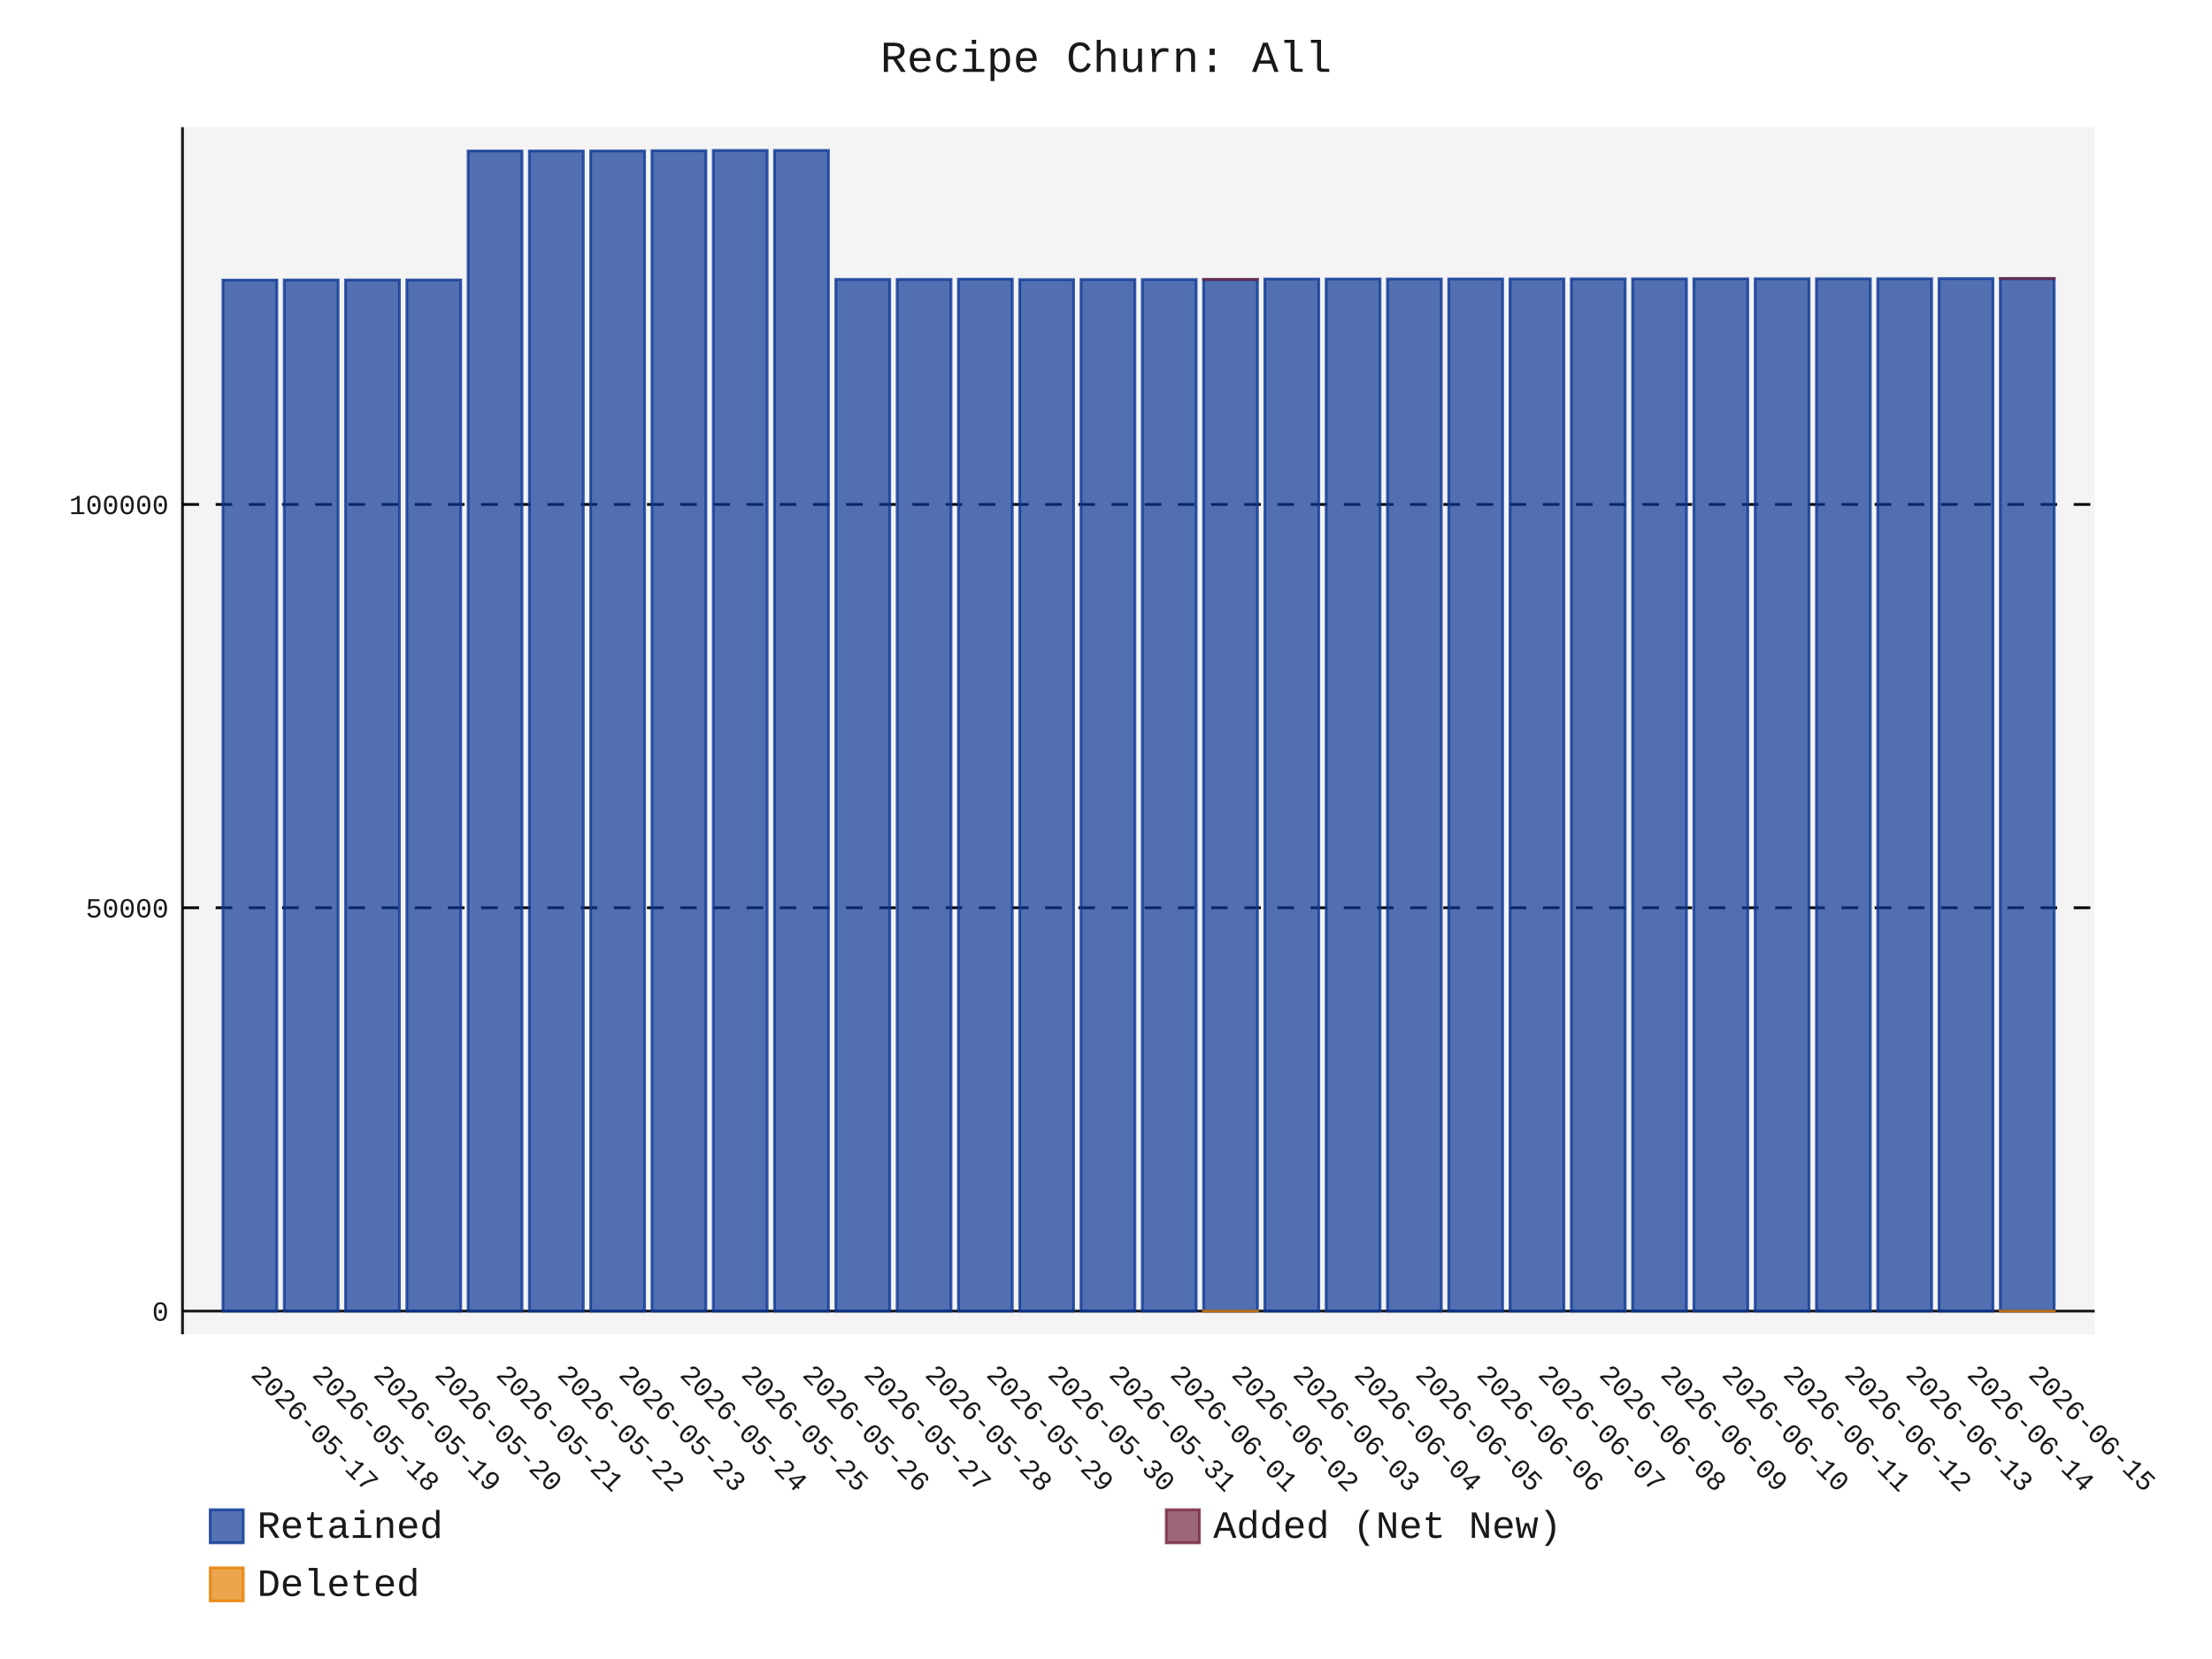
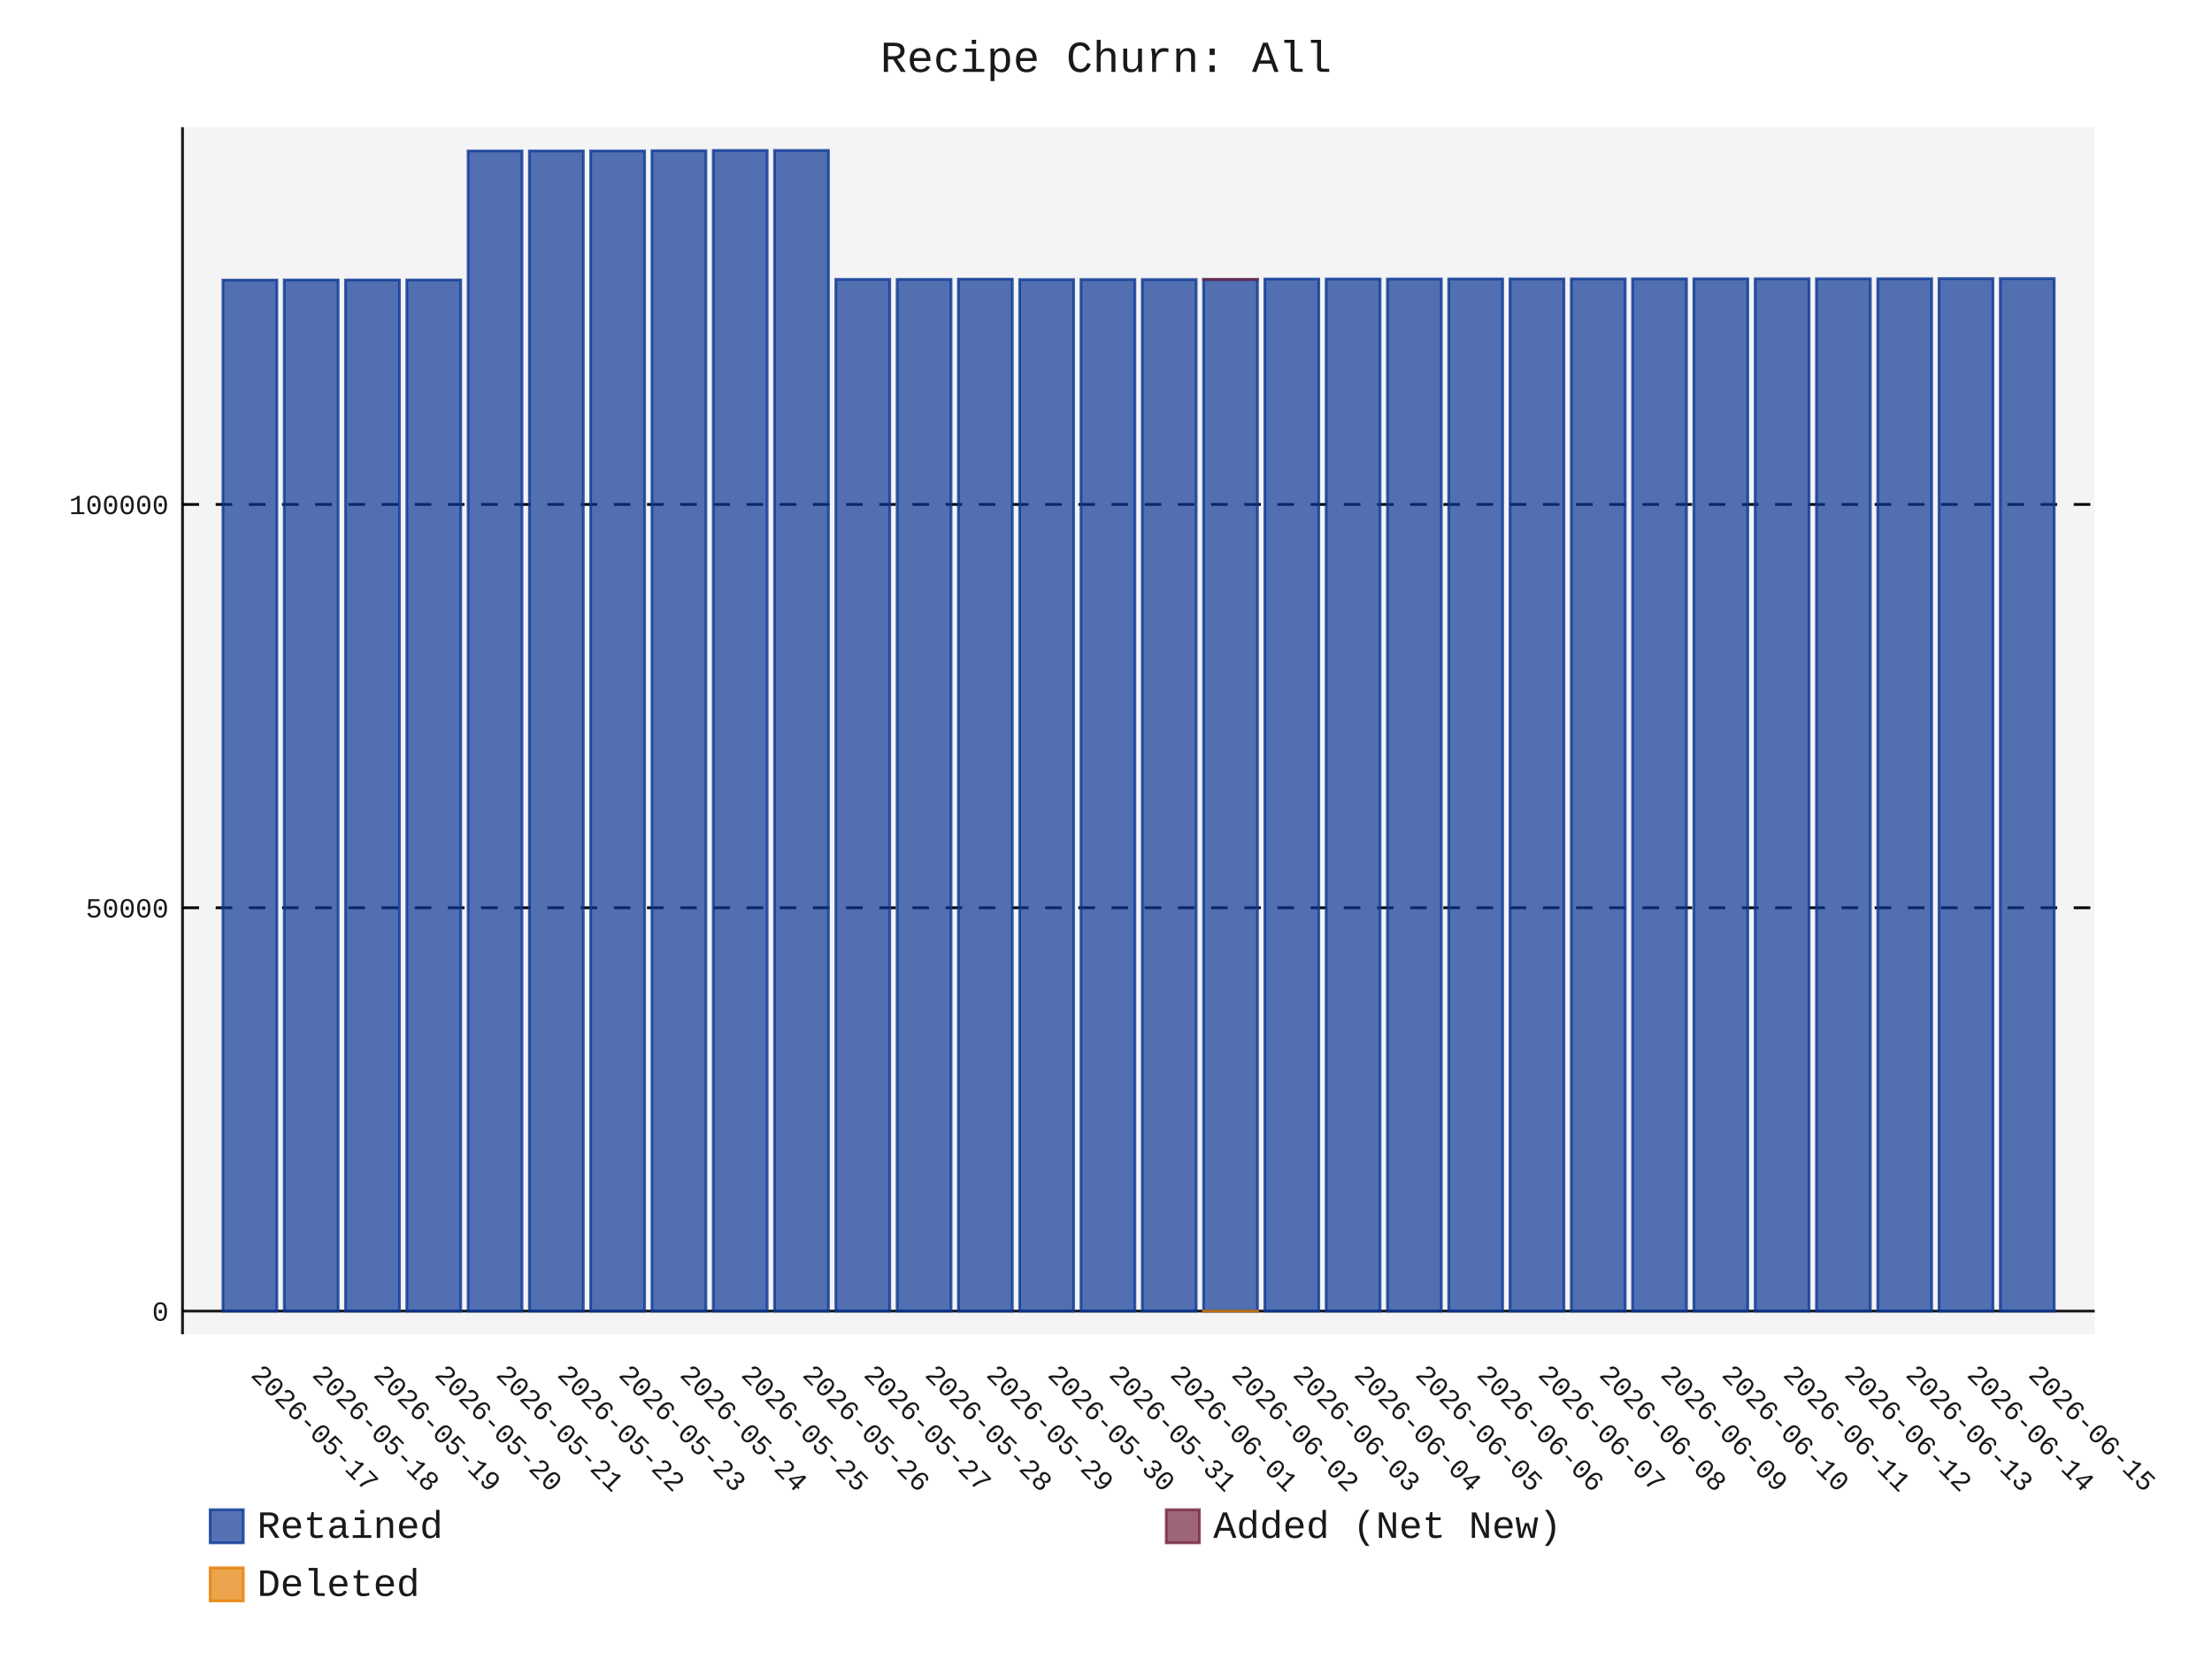
- <svg xmlns="http://www.w3.org/2000/svg" id="chart-41d199be-bc06-4bcb-8f9e-473cf4cba897" class="pygal-chart" viewBox="0 0 800 600">
+ <svg xmlns="http://www.w3.org/2000/svg" id="chart-9a794a9d-2c15-4887-90bb-11a7aff43517" class="pygal-chart" viewBox="0 0 800 600">
  <defs>
-     <style type="text/css">#chart-41d199be-bc06-4bcb-8f9e-473cf4cba897{-webkit-user-select:none;-webkit-font-smoothing:antialiased;font-family:Consolas,"Liberation Mono",Menlo,Courier,monospace}#chart-41d199be-bc06-4bcb-8f9e-473cf4cba897 .title{font-family:Consolas,"Liberation Mono",Menlo,Courier,monospace;font-size:16px}#chart-41d199be-bc06-4bcb-8f9e-473cf4cba897 .legends .legend text{font-family:Consolas,"Liberation Mono",Menlo,Courier,monospace;font-size:14px}#chart-41d199be-bc06-4bcb-8f9e-473cf4cba897 .axis text{font-family:Consolas,"Liberation Mono",Menlo,Courier,monospace;font-size:10px}#chart-41d199be-bc06-4bcb-8f9e-473cf4cba897 .axis text.major{font-family:Consolas,"Liberation Mono",Menlo,Courier,monospace;font-size:10px}#chart-41d199be-bc06-4bcb-8f9e-473cf4cba897 .text-overlay text.value{font-family:Consolas,"Liberation Mono",Menlo,Courier,monospace;font-size:16px}#chart-41d199be-bc06-4bcb-8f9e-473cf4cba897 .text-overlay text.label{font-family:Consolas,"Liberation Mono",Menlo,Courier,monospace;font-size:10px}#chart-41d199be-bc06-4bcb-8f9e-473cf4cba897 .tooltip{font-family:Consolas,"Liberation Mono",Menlo,Courier,monospace;font-size:14px}#chart-41d199be-bc06-4bcb-8f9e-473cf4cba897 text.no_data{font-family:Consolas,"Liberation Mono",Menlo,Courier,monospace;font-size:64px}
- #chart-41d199be-bc06-4bcb-8f9e-473cf4cba897{background-color:transparent}#chart-41d199be-bc06-4bcb-8f9e-473cf4cba897 path,#chart-41d199be-bc06-4bcb-8f9e-473cf4cba897 line,#chart-41d199be-bc06-4bcb-8f9e-473cf4cba897 rect,#chart-41d199be-bc06-4bcb-8f9e-473cf4cba897 circle{-webkit-transition:150ms;-moz-transition:150ms;transition:150ms}#chart-41d199be-bc06-4bcb-8f9e-473cf4cba897 .graph &gt; .background{fill:transparent}#chart-41d199be-bc06-4bcb-8f9e-473cf4cba897 .plot &gt; .background{fill:rgba(240,240,240,0.7)}#chart-41d199be-bc06-4bcb-8f9e-473cf4cba897 .graph{fill:rgba(0,0,0,0.9)}#chart-41d199be-bc06-4bcb-8f9e-473cf4cba897 text.no_data{fill:rgba(0,0,0,0.9)}#chart-41d199be-bc06-4bcb-8f9e-473cf4cba897 .title{fill:rgba(0,0,0,0.9)}#chart-41d199be-bc06-4bcb-8f9e-473cf4cba897 .legends .legend text{fill:rgba(0,0,0,0.9)}#chart-41d199be-bc06-4bcb-8f9e-473cf4cba897 .legends .legend:hover text{fill:rgba(0,0,0,0.9)}#chart-41d199be-bc06-4bcb-8f9e-473cf4cba897 .axis .line{stroke:rgba(0,0,0,0.9)}#chart-41d199be-bc06-4bcb-8f9e-473cf4cba897 .axis .guide.line{stroke:rgba(0,0,0,0.5)}#chart-41d199be-bc06-4bcb-8f9e-473cf4cba897 .axis .major.line{stroke:rgba(0,0,0,0.9)}#chart-41d199be-bc06-4bcb-8f9e-473cf4cba897 .axis text.major{fill:rgba(0,0,0,0.9)}#chart-41d199be-bc06-4bcb-8f9e-473cf4cba897 .axis.y .guides:hover .guide.line,#chart-41d199be-bc06-4bcb-8f9e-473cf4cba897 .line-graph .axis.x .guides:hover .guide.line,#chart-41d199be-bc06-4bcb-8f9e-473cf4cba897 .stackedline-graph .axis.x .guides:hover .guide.line,#chart-41d199be-bc06-4bcb-8f9e-473cf4cba897 .xy-graph .axis.x .guides:hover .guide.line{stroke:rgba(0,0,0,0.9)}#chart-41d199be-bc06-4bcb-8f9e-473cf4cba897 .axis .guides:hover text{fill:rgba(0,0,0,0.9)}#chart-41d199be-bc06-4bcb-8f9e-473cf4cba897 .reactive{fill-opacity:.7;stroke-opacity:.8;stroke-width:1}#chart-41d199be-bc06-4bcb-8f9e-473cf4cba897 .ci{stroke:rgba(0,0,0,0.9)}#chart-41d199be-bc06-4bcb-8f9e-473cf4cba897 .reactive.active,#chart-41d199be-bc06-4bcb-8f9e-473cf4cba897 .active .reactive{fill-opacity:.8;stroke-opacity:.9;stroke-width:4}#chart-41d199be-bc06-4bcb-8f9e-473cf4cba897 .ci .reactive.active{stroke-width:1.5}#chart-41d199be-bc06-4bcb-8f9e-473cf4cba897 .series text{fill:rgba(0,0,0,0.9)}#chart-41d199be-bc06-4bcb-8f9e-473cf4cba897 .tooltip rect{fill:rgba(240,240,240,0.7);stroke:rgba(0,0,0,0.9);-webkit-transition:opacity 150ms;-moz-transition:opacity 150ms;transition:opacity 150ms}#chart-41d199be-bc06-4bcb-8f9e-473cf4cba897 .tooltip .label{fill:rgba(0,0,0,0.9)}#chart-41d199be-bc06-4bcb-8f9e-473cf4cba897 .tooltip .label{fill:rgba(0,0,0,0.9)}#chart-41d199be-bc06-4bcb-8f9e-473cf4cba897 .tooltip .legend{font-size:.8em;fill:rgba(0,0,0,0.5)}#chart-41d199be-bc06-4bcb-8f9e-473cf4cba897 .tooltip .x_label{font-size:.6em;fill:rgba(0,0,0,0.9)}#chart-41d199be-bc06-4bcb-8f9e-473cf4cba897 .tooltip .xlink{font-size:.5em;text-decoration:underline}#chart-41d199be-bc06-4bcb-8f9e-473cf4cba897 .tooltip .value{font-size:1.5em}#chart-41d199be-bc06-4bcb-8f9e-473cf4cba897 .bound{font-size:.5em}#chart-41d199be-bc06-4bcb-8f9e-473cf4cba897 .max-value{font-size:.75em;fill:rgba(0,0,0,0.5)}#chart-41d199be-bc06-4bcb-8f9e-473cf4cba897 .map-element{fill:rgba(240,240,240,0.7);stroke:rgba(0,0,0,0.5) !important}#chart-41d199be-bc06-4bcb-8f9e-473cf4cba897 .map-element .reactive{fill-opacity:inherit;stroke-opacity:inherit}#chart-41d199be-bc06-4bcb-8f9e-473cf4cba897 .color-0,#chart-41d199be-bc06-4bcb-8f9e-473cf4cba897 .color-0 a:visited{stroke:rgb(12,55,149);fill:rgb(12,55,149)}#chart-41d199be-bc06-4bcb-8f9e-473cf4cba897 .color-1,#chart-41d199be-bc06-4bcb-8f9e-473cf4cba897 .color-1 a:visited{stroke:rgb(117,38,65);fill:rgb(117,38,65)}#chart-41d199be-bc06-4bcb-8f9e-473cf4cba897 .color-2,#chart-41d199be-bc06-4bcb-8f9e-473cf4cba897 .color-2 a:visited{stroke:rgb(228,127,0);fill:rgb(228,127,0)}#chart-41d199be-bc06-4bcb-8f9e-473cf4cba897 .text-overlay .color-0 text{fill:black}#chart-41d199be-bc06-4bcb-8f9e-473cf4cba897 .text-overlay .color-1 text{fill:black}#chart-41d199be-bc06-4bcb-8f9e-473cf4cba897 .text-overlay .color-2 text{fill:black}
- #chart-41d199be-bc06-4bcb-8f9e-473cf4cba897 text.no_data{text-anchor:middle}#chart-41d199be-bc06-4bcb-8f9e-473cf4cba897 .guide.line{fill:none}#chart-41d199be-bc06-4bcb-8f9e-473cf4cba897 .centered{text-anchor:middle}#chart-41d199be-bc06-4bcb-8f9e-473cf4cba897 .title{text-anchor:middle}#chart-41d199be-bc06-4bcb-8f9e-473cf4cba897 .legends .legend text{fill-opacity:1}#chart-41d199be-bc06-4bcb-8f9e-473cf4cba897 .axis.x text{text-anchor:middle}#chart-41d199be-bc06-4bcb-8f9e-473cf4cba897 .axis.x:not(.web) text[transform]{text-anchor:start}#chart-41d199be-bc06-4bcb-8f9e-473cf4cba897 .axis.x:not(.web) text[transform].backwards{text-anchor:end}#chart-41d199be-bc06-4bcb-8f9e-473cf4cba897 .axis.y text{text-anchor:end}#chart-41d199be-bc06-4bcb-8f9e-473cf4cba897 .axis.y text[transform].backwards{text-anchor:start}#chart-41d199be-bc06-4bcb-8f9e-473cf4cba897 .axis.y2 text{text-anchor:start}#chart-41d199be-bc06-4bcb-8f9e-473cf4cba897 .axis.y2 text[transform].backwards{text-anchor:end}#chart-41d199be-bc06-4bcb-8f9e-473cf4cba897 .axis .guide.line{stroke-dasharray:4,4;stroke:black}#chart-41d199be-bc06-4bcb-8f9e-473cf4cba897 .axis .major.guide.line{stroke-dasharray:6,6;stroke:black}#chart-41d199be-bc06-4bcb-8f9e-473cf4cba897 .horizontal .axis.y .guide.line,#chart-41d199be-bc06-4bcb-8f9e-473cf4cba897 .horizontal .axis.y2 .guide.line,#chart-41d199be-bc06-4bcb-8f9e-473cf4cba897 .vertical .axis.x .guide.line{opacity:0}#chart-41d199be-bc06-4bcb-8f9e-473cf4cba897 .horizontal .axis.always_show .guide.line,#chart-41d199be-bc06-4bcb-8f9e-473cf4cba897 .vertical .axis.always_show .guide.line{opacity:1 !important}#chart-41d199be-bc06-4bcb-8f9e-473cf4cba897 .axis.y .guides:hover .guide.line,#chart-41d199be-bc06-4bcb-8f9e-473cf4cba897 .axis.y2 .guides:hover .guide.line,#chart-41d199be-bc06-4bcb-8f9e-473cf4cba897 .axis.x .guides:hover .guide.line{opacity:1}#chart-41d199be-bc06-4bcb-8f9e-473cf4cba897 .axis .guides:hover text{opacity:1}#chart-41d199be-bc06-4bcb-8f9e-473cf4cba897 .nofill{fill:none}#chart-41d199be-bc06-4bcb-8f9e-473cf4cba897 .subtle-fill{fill-opacity:.2}#chart-41d199be-bc06-4bcb-8f9e-473cf4cba897 .dot{stroke-width:1px;fill-opacity:1;stroke-opacity:1}#chart-41d199be-bc06-4bcb-8f9e-473cf4cba897 .dot.active{stroke-width:5px}#chart-41d199be-bc06-4bcb-8f9e-473cf4cba897 .dot.negative{fill:transparent}#chart-41d199be-bc06-4bcb-8f9e-473cf4cba897 text,#chart-41d199be-bc06-4bcb-8f9e-473cf4cba897 tspan{stroke:none !important}#chart-41d199be-bc06-4bcb-8f9e-473cf4cba897 .series text.active{opacity:1}#chart-41d199be-bc06-4bcb-8f9e-473cf4cba897 .tooltip rect{fill-opacity:.95;stroke-width:.5}#chart-41d199be-bc06-4bcb-8f9e-473cf4cba897 .tooltip text{fill-opacity:1}#chart-41d199be-bc06-4bcb-8f9e-473cf4cba897 .showable{visibility:hidden}#chart-41d199be-bc06-4bcb-8f9e-473cf4cba897 .showable.shown{visibility:visible}#chart-41d199be-bc06-4bcb-8f9e-473cf4cba897 .gauge-background{fill:rgba(229,229,229,1);stroke:none}#chart-41d199be-bc06-4bcb-8f9e-473cf4cba897 .bg-lines{stroke:transparent;stroke-width:2px}</style>
+     <style type="text/css">#chart-9a794a9d-2c15-4887-90bb-11a7aff43517{-webkit-user-select:none;-webkit-font-smoothing:antialiased;font-family:Consolas,"Liberation Mono",Menlo,Courier,monospace}#chart-9a794a9d-2c15-4887-90bb-11a7aff43517 .title{font-family:Consolas,"Liberation Mono",Menlo,Courier,monospace;font-size:16px}#chart-9a794a9d-2c15-4887-90bb-11a7aff43517 .legends .legend text{font-family:Consolas,"Liberation Mono",Menlo,Courier,monospace;font-size:14px}#chart-9a794a9d-2c15-4887-90bb-11a7aff43517 .axis text{font-family:Consolas,"Liberation Mono",Menlo,Courier,monospace;font-size:10px}#chart-9a794a9d-2c15-4887-90bb-11a7aff43517 .axis text.major{font-family:Consolas,"Liberation Mono",Menlo,Courier,monospace;font-size:10px}#chart-9a794a9d-2c15-4887-90bb-11a7aff43517 .text-overlay text.value{font-family:Consolas,"Liberation Mono",Menlo,Courier,monospace;font-size:16px}#chart-9a794a9d-2c15-4887-90bb-11a7aff43517 .text-overlay text.label{font-family:Consolas,"Liberation Mono",Menlo,Courier,monospace;font-size:10px}#chart-9a794a9d-2c15-4887-90bb-11a7aff43517 .tooltip{font-family:Consolas,"Liberation Mono",Menlo,Courier,monospace;font-size:14px}#chart-9a794a9d-2c15-4887-90bb-11a7aff43517 text.no_data{font-family:Consolas,"Liberation Mono",Menlo,Courier,monospace;font-size:64px}
+ #chart-9a794a9d-2c15-4887-90bb-11a7aff43517{background-color:transparent}#chart-9a794a9d-2c15-4887-90bb-11a7aff43517 path,#chart-9a794a9d-2c15-4887-90bb-11a7aff43517 line,#chart-9a794a9d-2c15-4887-90bb-11a7aff43517 rect,#chart-9a794a9d-2c15-4887-90bb-11a7aff43517 circle{-webkit-transition:150ms;-moz-transition:150ms;transition:150ms}#chart-9a794a9d-2c15-4887-90bb-11a7aff43517 .graph &gt; .background{fill:transparent}#chart-9a794a9d-2c15-4887-90bb-11a7aff43517 .plot &gt; .background{fill:rgba(240,240,240,0.7)}#chart-9a794a9d-2c15-4887-90bb-11a7aff43517 .graph{fill:rgba(0,0,0,0.9)}#chart-9a794a9d-2c15-4887-90bb-11a7aff43517 text.no_data{fill:rgba(0,0,0,0.9)}#chart-9a794a9d-2c15-4887-90bb-11a7aff43517 .title{fill:rgba(0,0,0,0.9)}#chart-9a794a9d-2c15-4887-90bb-11a7aff43517 .legends .legend text{fill:rgba(0,0,0,0.9)}#chart-9a794a9d-2c15-4887-90bb-11a7aff43517 .legends .legend:hover text{fill:rgba(0,0,0,0.9)}#chart-9a794a9d-2c15-4887-90bb-11a7aff43517 .axis .line{stroke:rgba(0,0,0,0.9)}#chart-9a794a9d-2c15-4887-90bb-11a7aff43517 .axis .guide.line{stroke:rgba(0,0,0,0.5)}#chart-9a794a9d-2c15-4887-90bb-11a7aff43517 .axis .major.line{stroke:rgba(0,0,0,0.9)}#chart-9a794a9d-2c15-4887-90bb-11a7aff43517 .axis text.major{fill:rgba(0,0,0,0.9)}#chart-9a794a9d-2c15-4887-90bb-11a7aff43517 .axis.y .guides:hover .guide.line,#chart-9a794a9d-2c15-4887-90bb-11a7aff43517 .line-graph .axis.x .guides:hover .guide.line,#chart-9a794a9d-2c15-4887-90bb-11a7aff43517 .stackedline-graph .axis.x .guides:hover .guide.line,#chart-9a794a9d-2c15-4887-90bb-11a7aff43517 .xy-graph .axis.x .guides:hover .guide.line{stroke:rgba(0,0,0,0.9)}#chart-9a794a9d-2c15-4887-90bb-11a7aff43517 .axis .guides:hover text{fill:rgba(0,0,0,0.9)}#chart-9a794a9d-2c15-4887-90bb-11a7aff43517 .reactive{fill-opacity:.7;stroke-opacity:.8;stroke-width:1}#chart-9a794a9d-2c15-4887-90bb-11a7aff43517 .ci{stroke:rgba(0,0,0,0.9)}#chart-9a794a9d-2c15-4887-90bb-11a7aff43517 .reactive.active,#chart-9a794a9d-2c15-4887-90bb-11a7aff43517 .active .reactive{fill-opacity:.8;stroke-opacity:.9;stroke-width:4}#chart-9a794a9d-2c15-4887-90bb-11a7aff43517 .ci .reactive.active{stroke-width:1.5}#chart-9a794a9d-2c15-4887-90bb-11a7aff43517 .series text{fill:rgba(0,0,0,0.9)}#chart-9a794a9d-2c15-4887-90bb-11a7aff43517 .tooltip rect{fill:rgba(240,240,240,0.7);stroke:rgba(0,0,0,0.9);-webkit-transition:opacity 150ms;-moz-transition:opacity 150ms;transition:opacity 150ms}#chart-9a794a9d-2c15-4887-90bb-11a7aff43517 .tooltip .label{fill:rgba(0,0,0,0.9)}#chart-9a794a9d-2c15-4887-90bb-11a7aff43517 .tooltip .label{fill:rgba(0,0,0,0.9)}#chart-9a794a9d-2c15-4887-90bb-11a7aff43517 .tooltip .legend{font-size:.8em;fill:rgba(0,0,0,0.5)}#chart-9a794a9d-2c15-4887-90bb-11a7aff43517 .tooltip .x_label{font-size:.6em;fill:rgba(0,0,0,0.9)}#chart-9a794a9d-2c15-4887-90bb-11a7aff43517 .tooltip .xlink{font-size:.5em;text-decoration:underline}#chart-9a794a9d-2c15-4887-90bb-11a7aff43517 .tooltip .value{font-size:1.5em}#chart-9a794a9d-2c15-4887-90bb-11a7aff43517 .bound{font-size:.5em}#chart-9a794a9d-2c15-4887-90bb-11a7aff43517 .max-value{font-size:.75em;fill:rgba(0,0,0,0.5)}#chart-9a794a9d-2c15-4887-90bb-11a7aff43517 .map-element{fill:rgba(240,240,240,0.7);stroke:rgba(0,0,0,0.5) !important}#chart-9a794a9d-2c15-4887-90bb-11a7aff43517 .map-element .reactive{fill-opacity:inherit;stroke-opacity:inherit}#chart-9a794a9d-2c15-4887-90bb-11a7aff43517 .color-0,#chart-9a794a9d-2c15-4887-90bb-11a7aff43517 .color-0 a:visited{stroke:rgb(12,55,149);fill:rgb(12,55,149)}#chart-9a794a9d-2c15-4887-90bb-11a7aff43517 .color-1,#chart-9a794a9d-2c15-4887-90bb-11a7aff43517 .color-1 a:visited{stroke:rgb(117,38,65);fill:rgb(117,38,65)}#chart-9a794a9d-2c15-4887-90bb-11a7aff43517 .color-2,#chart-9a794a9d-2c15-4887-90bb-11a7aff43517 .color-2 a:visited{stroke:rgb(228,127,0);fill:rgb(228,127,0)}#chart-9a794a9d-2c15-4887-90bb-11a7aff43517 .text-overlay .color-0 text{fill:black}#chart-9a794a9d-2c15-4887-90bb-11a7aff43517 .text-overlay .color-1 text{fill:black}#chart-9a794a9d-2c15-4887-90bb-11a7aff43517 .text-overlay .color-2 text{fill:black}
+ #chart-9a794a9d-2c15-4887-90bb-11a7aff43517 text.no_data{text-anchor:middle}#chart-9a794a9d-2c15-4887-90bb-11a7aff43517 .guide.line{fill:none}#chart-9a794a9d-2c15-4887-90bb-11a7aff43517 .centered{text-anchor:middle}#chart-9a794a9d-2c15-4887-90bb-11a7aff43517 .title{text-anchor:middle}#chart-9a794a9d-2c15-4887-90bb-11a7aff43517 .legends .legend text{fill-opacity:1}#chart-9a794a9d-2c15-4887-90bb-11a7aff43517 .axis.x text{text-anchor:middle}#chart-9a794a9d-2c15-4887-90bb-11a7aff43517 .axis.x:not(.web) text[transform]{text-anchor:start}#chart-9a794a9d-2c15-4887-90bb-11a7aff43517 .axis.x:not(.web) text[transform].backwards{text-anchor:end}#chart-9a794a9d-2c15-4887-90bb-11a7aff43517 .axis.y text{text-anchor:end}#chart-9a794a9d-2c15-4887-90bb-11a7aff43517 .axis.y text[transform].backwards{text-anchor:start}#chart-9a794a9d-2c15-4887-90bb-11a7aff43517 .axis.y2 text{text-anchor:start}#chart-9a794a9d-2c15-4887-90bb-11a7aff43517 .axis.y2 text[transform].backwards{text-anchor:end}#chart-9a794a9d-2c15-4887-90bb-11a7aff43517 .axis .guide.line{stroke-dasharray:4,4;stroke:black}#chart-9a794a9d-2c15-4887-90bb-11a7aff43517 .axis .major.guide.line{stroke-dasharray:6,6;stroke:black}#chart-9a794a9d-2c15-4887-90bb-11a7aff43517 .horizontal .axis.y .guide.line,#chart-9a794a9d-2c15-4887-90bb-11a7aff43517 .horizontal .axis.y2 .guide.line,#chart-9a794a9d-2c15-4887-90bb-11a7aff43517 .vertical .axis.x .guide.line{opacity:0}#chart-9a794a9d-2c15-4887-90bb-11a7aff43517 .horizontal .axis.always_show .guide.line,#chart-9a794a9d-2c15-4887-90bb-11a7aff43517 .vertical .axis.always_show .guide.line{opacity:1 !important}#chart-9a794a9d-2c15-4887-90bb-11a7aff43517 .axis.y .guides:hover .guide.line,#chart-9a794a9d-2c15-4887-90bb-11a7aff43517 .axis.y2 .guides:hover .guide.line,#chart-9a794a9d-2c15-4887-90bb-11a7aff43517 .axis.x .guides:hover .guide.line{opacity:1}#chart-9a794a9d-2c15-4887-90bb-11a7aff43517 .axis .guides:hover text{opacity:1}#chart-9a794a9d-2c15-4887-90bb-11a7aff43517 .nofill{fill:none}#chart-9a794a9d-2c15-4887-90bb-11a7aff43517 .subtle-fill{fill-opacity:.2}#chart-9a794a9d-2c15-4887-90bb-11a7aff43517 .dot{stroke-width:1px;fill-opacity:1;stroke-opacity:1}#chart-9a794a9d-2c15-4887-90bb-11a7aff43517 .dot.active{stroke-width:5px}#chart-9a794a9d-2c15-4887-90bb-11a7aff43517 .dot.negative{fill:transparent}#chart-9a794a9d-2c15-4887-90bb-11a7aff43517 text,#chart-9a794a9d-2c15-4887-90bb-11a7aff43517 tspan{stroke:none !important}#chart-9a794a9d-2c15-4887-90bb-11a7aff43517 .series text.active{opacity:1}#chart-9a794a9d-2c15-4887-90bb-11a7aff43517 .tooltip rect{fill-opacity:.95;stroke-width:.5}#chart-9a794a9d-2c15-4887-90bb-11a7aff43517 .tooltip text{fill-opacity:1}#chart-9a794a9d-2c15-4887-90bb-11a7aff43517 .showable{visibility:hidden}#chart-9a794a9d-2c15-4887-90bb-11a7aff43517 .showable.shown{visibility:visible}#chart-9a794a9d-2c15-4887-90bb-11a7aff43517 .gauge-background{fill:rgba(229,229,229,1);stroke:none}#chart-9a794a9d-2c15-4887-90bb-11a7aff43517 .bg-lines{stroke:transparent;stroke-width:2px}</style>
  </defs>
  <g class="graph stackedbar-graph vertical">
    <rect x="0" y="0" width="800" height="600" class="background" />
    <g transform="translate(66, 46)" class="plot">
      <rect x="0" y="0" width="691.574" height="436.574" class="background" />
      <g class="axis y always_show">
        <g class="guides">
          <path d="M0 428.172 h691.574" class="axis major line" />
          <text x="-5" y="431.672" class="major">0</text>
        </g>
        <g class="guides">
          <path d="M0 282.304 h691.574" class="major guide line" />
          <text x="-5" y="285.804" class="major">50000</text>
        </g>
        <g class="guides">
          <path d="M0 136.436 h691.574" class="major guide line" />
          <text x="-5" y="139.936" class="major">100000</text>
        </g>
      </g>
      <g class="axis x">
        <path d="M0 0 v436.574" class="line" />
        <g class="guides">
          <path d="M24.382 0 v436.574" class="guide line" />
          <text x="24.382" y="451.574" class="" transform="rotate(45 24.3824 451.5736)">2026-05-17</text>
        </g>
        <g class="guides">
          <path d="M46.548 0 v436.574" class="guide line" />
          <text x="46.548" y="451.574" class="" transform="rotate(45 46.54822 451.5736)">2026-05-18</text>
        </g>
        <g class="guides">
          <path d="M68.714 0 v436.574" class="guide line" />
          <text x="68.714" y="451.574" class="" transform="rotate(45 68.71404 451.5736)">2026-05-19</text>
        </g>
        <g class="guides">
          <path d="M90.88 0 v436.574" class="guide line" />
          <text x="90.88" y="451.574" class="" transform="rotate(45 90.87986 451.5736)">2026-05-20</text>
        </g>
        <g class="guides">
          <path d="M113.046 0 v436.574" class="guide line" />
          <text x="113.046" y="451.574" class="" transform="rotate(45 113.0457 451.5736)">2026-05-21</text>
        </g>
        <g class="guides">
          <path d="M135.212 0 v436.574" class="guide line" />
          <text x="135.212" y="451.574" class="" transform="rotate(45 135.2115 451.5736)">2026-05-22</text>
        </g>
        <g class="guides">
          <path d="M157.377 0 v436.574" class="guide line" />
          <text x="157.377" y="451.574" class="" transform="rotate(45 157.3773 451.5736)">2026-05-23</text>
        </g>
        <g class="guides">
          <path d="M179.543 0 v436.574" class="guide line" />
          <text x="179.543" y="451.574" class="" transform="rotate(45 179.5431 451.5736)">2026-05-24</text>
        </g>
        <g class="guides">
          <path d="M201.709 0 v436.574" class="guide line" />
          <text x="201.709" y="451.574" class="" transform="rotate(45 201.709 451.5736)">2026-05-25</text>
        </g>
        <g class="guides">
          <path d="M223.875 0 v436.574" class="guide line" />
          <text x="223.875" y="451.574" class="" transform="rotate(45 223.8748 451.5736)">2026-05-26</text>
        </g>
        <g class="guides">
          <path d="M246.041 0 v436.574" class="guide line" />
          <text x="246.041" y="451.574" class="" transform="rotate(45 246.0406 451.5736)">2026-05-27</text>
        </g>
        <g class="guides">
          <path d="M268.206 0 v436.574" class="guide line" />
          <text x="268.206" y="451.574" class="" transform="rotate(45 268.2064 451.5736)">2026-05-28</text>
        </g>
        <g class="guides">
          <path d="M290.372 0 v436.574" class="guide line" />
          <text x="290.372" y="451.574" class="" transform="rotate(45 290.3722 451.5736)">2026-05-29</text>
        </g>
        <g class="guides">
          <path d="M312.538 0 v436.574" class="guide line" />
          <text x="312.538" y="451.574" class="" transform="rotate(45 312.5381 451.5736)">2026-05-30</text>
        </g>
        <g class="guides">
          <path d="M334.704 0 v436.574" class="guide line" />
          <text x="334.704" y="451.574" class="" transform="rotate(45 334.7039 451.5736)">2026-05-31</text>
        </g>
        <g class="guides">
          <path d="M356.87 0 v436.574" class="guide line" />
          <text x="356.87" y="451.574" class="" transform="rotate(45 356.8697 451.5736)">2026-06-01</text>
        </g>
        <g class="guides">
          <path d="M379.036 0 v436.574" class="guide line" />
          <text x="379.036" y="451.574" class="" transform="rotate(45 379.0355 451.5736)">2026-06-02</text>
        </g>
        <g class="guides">
          <path d="M401.201 0 v436.574" class="guide line" />
          <text x="401.201" y="451.574" class="" transform="rotate(45 401.2013 451.5736)">2026-06-03</text>
        </g>
        <g class="guides">
          <path d="M423.367 0 v436.574" class="guide line" />
          <text x="423.367" y="451.574" class="" transform="rotate(45 423.3672 451.5736)">2026-06-04</text>
        </g>
        <g class="guides">
          <path d="M445.533 0 v436.574" class="guide line" />
          <text x="445.533" y="451.574" class="" transform="rotate(45 445.533 451.5736)">2026-06-05</text>
        </g>
        <g class="guides">
          <path d="M467.699 0 v436.574" class="guide line" />
          <text x="467.699" y="451.574" class="" transform="rotate(45 467.6988 451.5736)">2026-06-06</text>
        </g>
        <g class="guides">
          <path d="M489.865 0 v436.574" class="guide line" />
          <text x="489.865" y="451.574" class="" transform="rotate(45 489.8646 451.5736)">2026-06-07</text>
        </g>
        <g class="guides">
          <path d="M512.03 0 v436.574" class="guide line" />
          <text x="512.03" y="451.574" class="" transform="rotate(45 512.0304 451.5736)">2026-06-08</text>
        </g>
        <g class="guides">
          <path d="M534.196 0 v436.574" class="guide line" />
          <text x="534.196" y="451.574" class="" transform="rotate(45 534.1963 451.5736)">2026-06-09</text>
        </g>
        <g class="guides">
          <path d="M556.362 0 v436.574" class="guide line" />
          <text x="556.362" y="451.574" class="" transform="rotate(45 556.3621 451.5736)">2026-06-10</text>
        </g>
        <g class="guides">
          <path d="M578.528 0 v436.574" class="guide line" />
          <text x="578.528" y="451.574" class="" transform="rotate(45 578.5279 451.5736)">2026-06-11</text>
        </g>
        <g class="guides">
          <path d="M600.694 0 v436.574" class="guide line" />
          <text x="600.694" y="451.574" class="" transform="rotate(45 600.6937 451.5736)">2026-06-12</text>
        </g>
        <g class="guides">
          <path d="M622.86 0 v436.574" class="guide line" />
          <text x="622.86" y="451.574" class="" transform="rotate(45 622.8596 451.5736)">2026-06-13</text>
        </g>
        <g class="guides">
          <path d="M645.025 0 v436.574" class="guide line" />
          <text x="645.025" y="451.574" class="" transform="rotate(45 645.0254 451.5736)">2026-06-14</text>
        </g>
        <g class="guides">
          <path d="M667.191 0 v436.574" class="guide line" />
          <text x="667.191" y="451.574" class="" transform="rotate(45 667.1912 451.5736)">2026-06-15</text>
        </g>
      </g>
      <g class="series serie-0 color-0">
        <g class="bars">
          <g class="bar">
            <rect x="14.629" y="55.286" rx="0" ry="0" width="19.506" height="372.886" class="rect reactive tooltip-trigger" />
          </g>
          <g class="bar">
            <rect x="36.795" y="55.248" rx="0" ry="0" width="19.506" height="372.924" class="rect reactive tooltip-trigger" />
          </g>
          <g class="bar">
            <rect x="58.961" y="55.246" rx="0" ry="0" width="19.506" height="372.927" class="rect reactive tooltip-trigger" />
          </g>
          <g class="bar">
            <rect x="81.127" y="55.243" rx="0" ry="0" width="19.506" height="372.929" class="rect reactive tooltip-trigger" />
          </g>
          <g class="bar">
            <rect x="103.293" y="8.6" rx="0" ry="0" width="19.506" height="419.572" class="rect reactive tooltip-trigger" />
          </g>
          <g class="bar">
            <rect x="125.459" y="8.597" rx="0" ry="0" width="19.506" height="419.575" class="rect reactive tooltip-trigger" />
          </g>
          <g class="bar">
            <rect x="147.624" y="8.597" rx="0" ry="0" width="19.506" height="419.575" class="rect reactive tooltip-trigger" />
          </g>
          <g class="bar">
            <rect x="169.79" y="8.504" rx="0" ry="0" width="19.506" height="419.669" class="rect reactive tooltip-trigger" />
          </g>
          <g class="bar">
            <rect x="191.956" y="8.399" rx="0" ry="0" width="19.506" height="419.774" class="rect reactive tooltip-trigger" />
          </g>
          <g class="bar">
            <rect x="214.122" y="8.396" rx="0" ry="0" width="19.506" height="419.776" class="rect reactive tooltip-trigger" />
          </g>
          <g class="bar">
            <rect x="236.288" y="55.038" rx="0" ry="0" width="19.506" height="373.134" class="rect reactive tooltip-trigger" />
          </g>
          <g class="bar">
            <rect x="258.453" y="55.036" rx="0" ry="0" width="19.506" height="373.137" class="rect reactive tooltip-trigger" />
          </g>
          <g class="bar">
            <rect x="280.619" y="54.948" rx="0" ry="0" width="19.506" height="373.224" class="rect reactive tooltip-trigger" />
          </g>
          <g class="bar">
            <rect x="302.785" y="55.108" rx="0" ry="0" width="19.506" height="373.064" class="rect reactive tooltip-trigger" />
          </g>
          <g class="bar">
            <rect x="324.951" y="55.082" rx="0" ry="0" width="19.506" height="373.09" class="rect reactive tooltip-trigger" />
          </g>
          <g class="bar">
            <rect x="347.117" y="55.082" rx="0" ry="0" width="19.506" height="373.09" class="rect reactive tooltip-trigger" />
          </g>
          <g class="bar">
            <rect x="369.283" y="55.079" rx="0" ry="0" width="19.506" height="373.093" class="rect reactive tooltip-trigger" />
          </g>
          <g class="bar">
            <rect x="391.448" y="54.904" rx="0" ry="0" width="19.506" height="373.268" class="rect reactive tooltip-trigger" />
          </g>
          <g class="bar">
            <rect x="413.614" y="54.89" rx="0" ry="0" width="19.506" height="373.282" class="rect reactive tooltip-trigger" />
          </g>
          <g class="bar">
            <rect x="435.78" y="54.884" rx="0" ry="0" width="19.506" height="373.288" class="rect reactive tooltip-trigger" />
          </g>
          <g class="bar">
            <rect x="457.946" y="54.875" rx="0" ry="0" width="19.506" height="373.297" class="rect reactive tooltip-trigger" />
          </g>
          <g class="bar">
            <rect x="480.112" y="54.863" rx="0" ry="0" width="19.506" height="373.309" class="rect reactive tooltip-trigger" />
          </g>
          <g class="bar">
            <rect x="502.277" y="54.846" rx="0" ry="0" width="19.506" height="373.326" class="rect reactive tooltip-trigger" />
          </g>
          <g class="bar">
            <rect x="524.443" y="54.834" rx="0" ry="0" width="19.506" height="373.338" class="rect reactive tooltip-trigger" />
          </g>
          <g class="bar">
            <rect x="546.609" y="54.825" rx="0" ry="0" width="19.506" height="373.347" class="rect reactive tooltip-trigger" />
          </g>
          <g class="bar">
            <rect x="568.775" y="54.808" rx="0" ry="0" width="19.506" height="373.364" class="rect reactive tooltip-trigger" />
          </g>
          <g class="bar">
            <rect x="590.941" y="54.805" rx="0" ry="0" width="19.506" height="373.367" class="rect reactive tooltip-trigger" />
          </g>
          <g class="bar">
            <rect x="613.107" y="54.796" rx="0" ry="0" width="19.506" height="373.376" class="rect reactive tooltip-trigger" />
          </g>
          <g class="bar">
            <rect x="635.272" y="54.741" rx="0" ry="0" width="19.506" height="373.431" class="rect reactive tooltip-trigger" />
          </g>
          <g class="bar">
-             <rect x="657.438" y="54.741" rx="0" ry="0" width="19.506" height="373.431" class="rect reactive tooltip-trigger" />
+             <rect x="657.438" y="54.738" rx="0" ry="0" width="19.506" height="373.434" class="rect reactive tooltip-trigger" />
          </g>
        </g>
      </g>
      <g class="series serie-1 color-1">
        <g class="bars">
          <g class="bar">
            <rect x="14.629" y="55.286" rx="0" ry="0" width="19.506" height="0.0" class="rect reactive tooltip-trigger" />
          </g>
          <g class="bar">
            <rect x="36.795" y="55.248" rx="0" ry="0" width="19.506" height="0.0" class="rect reactive tooltip-trigger" />
          </g>
          <g class="bar">
            <rect x="58.961" y="55.246" rx="0" ry="0" width="19.506" height="0.0" class="rect reactive tooltip-trigger" />
          </g>
          <g class="bar">
            <rect x="81.127" y="55.243" rx="0" ry="0" width="19.506" height="0.0" class="rect reactive tooltip-trigger" />
          </g>
          <g class="bar">
            <rect x="103.293" y="8.6" rx="0" ry="0" width="19.506" height="0.0" class="rect reactive tooltip-trigger" />
          </g>
          <g class="bar">
            <rect x="125.459" y="8.597" rx="0" ry="0" width="19.506" height="0.0" class="rect reactive tooltip-trigger" />
          </g>
          <g class="bar">
            <rect x="147.624" y="8.597" rx="0" ry="0" width="19.506" height="0.0" class="rect reactive tooltip-trigger" />
          </g>
          <g class="bar">
            <rect x="169.79" y="8.504" rx="0" ry="0" width="19.506" height="0.0" class="rect reactive tooltip-trigger" />
          </g>
          <g class="bar">
            <rect x="191.956" y="8.399" rx="0" ry="0" width="19.506" height="0.0" class="rect reactive tooltip-trigger" />
          </g>
          <g class="bar">
            <rect x="214.122" y="8.396" rx="0" ry="0" width="19.506" height="0.0" class="rect reactive tooltip-trigger" />
          </g>
          <g class="bar">
            <rect x="236.288" y="55.038" rx="0" ry="0" width="19.506" height="0.0" class="rect reactive tooltip-trigger" />
          </g>
          <g class="bar">
            <rect x="258.453" y="55.036" rx="0" ry="0" width="19.506" height="0.0" class="rect reactive tooltip-trigger" />
          </g>
          <g class="bar">
            <rect x="280.619" y="54.948" rx="0" ry="0" width="19.506" height="0.0" class="rect reactive tooltip-trigger" />
          </g>
          <g class="bar">
            <rect x="302.785" y="55.108" rx="0" ry="0" width="19.506" height="0.0" class="rect reactive tooltip-trigger" />
          </g>
          <g class="bar">
            <rect x="324.951" y="55.082" rx="0" ry="0" width="19.506" height="0.0" class="rect reactive tooltip-trigger" />
          </g>
          <g class="bar">
            <rect x="347.117" y="55.082" rx="0" ry="0" width="19.506" height="0.0" class="rect reactive tooltip-trigger" />
          </g>
          <g class="bar">
            <rect x="369.283" y="55.073" rx="0" ry="0" width="19.506" height="0.006" class="rect reactive tooltip-trigger" />
          </g>
          <g class="bar">
            <rect x="391.448" y="54.904" rx="0" ry="0" width="19.506" height="0.0" class="rect reactive tooltip-trigger" />
          </g>
          <g class="bar">
            <rect x="413.614" y="54.89" rx="0" ry="0" width="19.506" height="0.0" class="rect reactive tooltip-trigger" />
          </g>
          <g class="bar">
            <rect x="435.78" y="54.884" rx="0" ry="0" width="19.506" height="0.0" class="rect reactive tooltip-trigger" />
          </g>
          <g class="bar">
            <rect x="457.946" y="54.875" rx="0" ry="0" width="19.506" height="0.0" class="rect reactive tooltip-trigger" />
          </g>
          <g class="bar">
            <rect x="480.112" y="54.863" rx="0" ry="0" width="19.506" height="0.0" class="rect reactive tooltip-trigger" />
          </g>
          <g class="bar">
            <rect x="502.277" y="54.846" rx="0" ry="0" width="19.506" height="0.0" class="rect reactive tooltip-trigger" />
          </g>
          <g class="bar">
            <rect x="524.443" y="54.834" rx="0" ry="0" width="19.506" height="0.0" class="rect reactive tooltip-trigger" />
          </g>
          <g class="bar">
            <rect x="546.609" y="54.825" rx="0" ry="0" width="19.506" height="0.0" class="rect reactive tooltip-trigger" />
          </g>
          <g class="bar">
            <rect x="568.775" y="54.808" rx="0" ry="0" width="19.506" height="0.0" class="rect reactive tooltip-trigger" />
          </g>
          <g class="bar">
            <rect x="590.941" y="54.805" rx="0" ry="0" width="19.506" height="0.0" class="rect reactive tooltip-trigger" />
          </g>
          <g class="bar">
            <rect x="613.107" y="54.796" rx="0" ry="0" width="19.506" height="0.0" class="rect reactive tooltip-trigger" />
          </g>
          <g class="bar">
            <rect x="635.272" y="54.741" rx="0" ry="0" width="19.506" height="0.0" class="rect reactive tooltip-trigger" />
          </g>
          <g class="bar">
-             <rect x="657.438" y="54.738" rx="0" ry="0" width="19.506" height="0.003" class="rect reactive tooltip-trigger" />
+             <rect x="657.438" y="54.738" rx="0" ry="0" width="19.506" height="0.0" class="rect reactive tooltip-trigger" />
          </g>
        </g>
      </g>
      <g class="series serie-2 color-2">
        <g class="bars">
          <g class="bar">
            <rect x="14.629" y="55.286" rx="0" ry="0" width="19.506" height="0.0" class="rect reactive tooltip-trigger" />
          </g>
          <g class="bar">
            <rect x="36.795" y="55.248" rx="0" ry="0" width="19.506" height="0.0" class="rect reactive tooltip-trigger" />
          </g>
          <g class="bar">
            <rect x="58.961" y="55.246" rx="0" ry="0" width="19.506" height="0.0" class="rect reactive tooltip-trigger" />
          </g>
          <g class="bar">
            <rect x="81.127" y="55.243" rx="0" ry="0" width="19.506" height="0.0" class="rect reactive tooltip-trigger" />
          </g>
          <g class="bar">
            <rect x="103.293" y="8.6" rx="0" ry="0" width="19.506" height="0.0" class="rect reactive tooltip-trigger" />
          </g>
          <g class="bar">
            <rect x="125.459" y="8.597" rx="0" ry="0" width="19.506" height="0.0" class="rect reactive tooltip-trigger" />
          </g>
          <g class="bar">
            <rect x="147.624" y="8.597" rx="0" ry="0" width="19.506" height="0.0" class="rect reactive tooltip-trigger" />
          </g>
          <g class="bar">
            <rect x="169.79" y="8.504" rx="0" ry="0" width="19.506" height="0.0" class="rect reactive tooltip-trigger" />
          </g>
          <g class="bar">
            <rect x="191.956" y="8.399" rx="0" ry="0" width="19.506" height="0.0" class="rect reactive tooltip-trigger" />
          </g>
          <g class="bar">
            <rect x="214.122" y="8.396" rx="0" ry="0" width="19.506" height="0.0" class="rect reactive tooltip-trigger" />
          </g>
          <g class="bar">
            <rect x="236.288" y="55.038" rx="0" ry="0" width="19.506" height="0.0" class="rect reactive tooltip-trigger" />
          </g>
          <g class="bar">
            <rect x="258.453" y="55.036" rx="0" ry="0" width="19.506" height="0.0" class="rect reactive tooltip-trigger" />
          </g>
          <g class="bar">
            <rect x="280.619" y="54.948" rx="0" ry="0" width="19.506" height="0.0" class="rect reactive tooltip-trigger" />
          </g>
          <g class="bar">
            <rect x="302.785" y="55.108" rx="0" ry="0" width="19.506" height="0.0" class="rect reactive tooltip-trigger" />
          </g>
          <g class="bar">
            <rect x="324.951" y="55.082" rx="0" ry="0" width="19.506" height="0.0" class="rect reactive tooltip-trigger" />
          </g>
          <g class="bar">
            <rect x="347.117" y="55.082" rx="0" ry="0" width="19.506" height="0.0" class="rect reactive tooltip-trigger" />
          </g>
          <g class="bar">
            <rect x="369.283" y="428.172" rx="0" ry="0" width="19.506" height="0.006" class="rect reactive tooltip-trigger" />
          </g>
          <g class="bar">
            <rect x="391.448" y="54.904" rx="0" ry="0" width="19.506" height="0.0" class="rect reactive tooltip-trigger" />
          </g>
          <g class="bar">
            <rect x="413.614" y="54.89" rx="0" ry="0" width="19.506" height="0.0" class="rect reactive tooltip-trigger" />
          </g>
          <g class="bar">
            <rect x="435.78" y="54.884" rx="0" ry="0" width="19.506" height="0.0" class="rect reactive tooltip-trigger" />
          </g>
          <g class="bar">
            <rect x="457.946" y="54.875" rx="0" ry="0" width="19.506" height="0.0" class="rect reactive tooltip-trigger" />
          </g>
          <g class="bar">
            <rect x="480.112" y="54.863" rx="0" ry="0" width="19.506" height="0.0" class="rect reactive tooltip-trigger" />
          </g>
          <g class="bar">
            <rect x="502.277" y="54.846" rx="0" ry="0" width="19.506" height="0.0" class="rect reactive tooltip-trigger" />
          </g>
          <g class="bar">
            <rect x="524.443" y="54.834" rx="0" ry="0" width="19.506" height="0.0" class="rect reactive tooltip-trigger" />
          </g>
          <g class="bar">
            <rect x="546.609" y="54.825" rx="0" ry="0" width="19.506" height="0.0" class="rect reactive tooltip-trigger" />
          </g>
          <g class="bar">
            <rect x="568.775" y="54.808" rx="0" ry="0" width="19.506" height="0.0" class="rect reactive tooltip-trigger" />
          </g>
          <g class="bar">
            <rect x="590.941" y="54.805" rx="0" ry="0" width="19.506" height="0.0" class="rect reactive tooltip-trigger" />
          </g>
          <g class="bar">
            <rect x="613.107" y="54.796" rx="0" ry="0" width="19.506" height="0.0" class="rect reactive tooltip-trigger" />
          </g>
          <g class="bar">
            <rect x="635.272" y="54.741" rx="0" ry="0" width="19.506" height="0.0" class="rect reactive tooltip-trigger" />
          </g>
          <g class="bar">
-             <rect x="657.438" y="428.172" rx="0" ry="0" width="19.506" height="0.003" class="rect reactive tooltip-trigger" />
+             <rect x="657.438" y="54.738" rx="0" ry="0" width="19.506" height="0.0" class="rect reactive tooltip-trigger" />
          </g>
        </g>
      </g>
    </g>
    <g class="titles">
      <text x="400.0" y="26" class="title plot_title">Recipe Churn: All</text>
    </g>
    <g transform="translate(66, 46)" class="plot overlay">
      <g class="series serie-0 color-0" />
      <g class="series serie-1 color-1" />
      <g class="series serie-2 color-2" />
    </g>
    <g transform="translate(66, 46)" class="plot text-overlay">
      <g class="series serie-0 color-0" />
      <g class="series serie-1 color-1" />
      <g class="series serie-2 color-2" />
    </g>
    <g transform="translate(66, 46)" class="plot tooltip-overlay">
      <g transform="translate(0 0)" style="opacity: 0" class="tooltip">
        <rect rx="0" ry="0" width="0" height="0" class="tooltip-box" />
        <g class="text" />
      </g>
    </g>
    <g transform="translate(76, 545)" class="legends">
      <g id="activate-serie-0" class="legend reactive activate-serie">
        <rect x="0.0" y="1.0" width="12" height="12" class="color-0 reactive" />
        <text x="17.0" y="11.2">Retained</text>
      </g>
      <g id="activate-serie-1" class="legend reactive activate-serie">
        <rect x="345.787" y="1.0" width="12" height="12" class="color-1 reactive" />
        <text x="362.787" y="11.2">Added (Net New)</text>
      </g>
      <g id="activate-serie-2" class="legend reactive activate-serie">
        <rect x="0.0" y="22.0" width="12" height="12" class="color-2 reactive" />
        <text x="17.0" y="32.2">Deleted</text>
      </g>
    </g>
  </g>
</svg>
